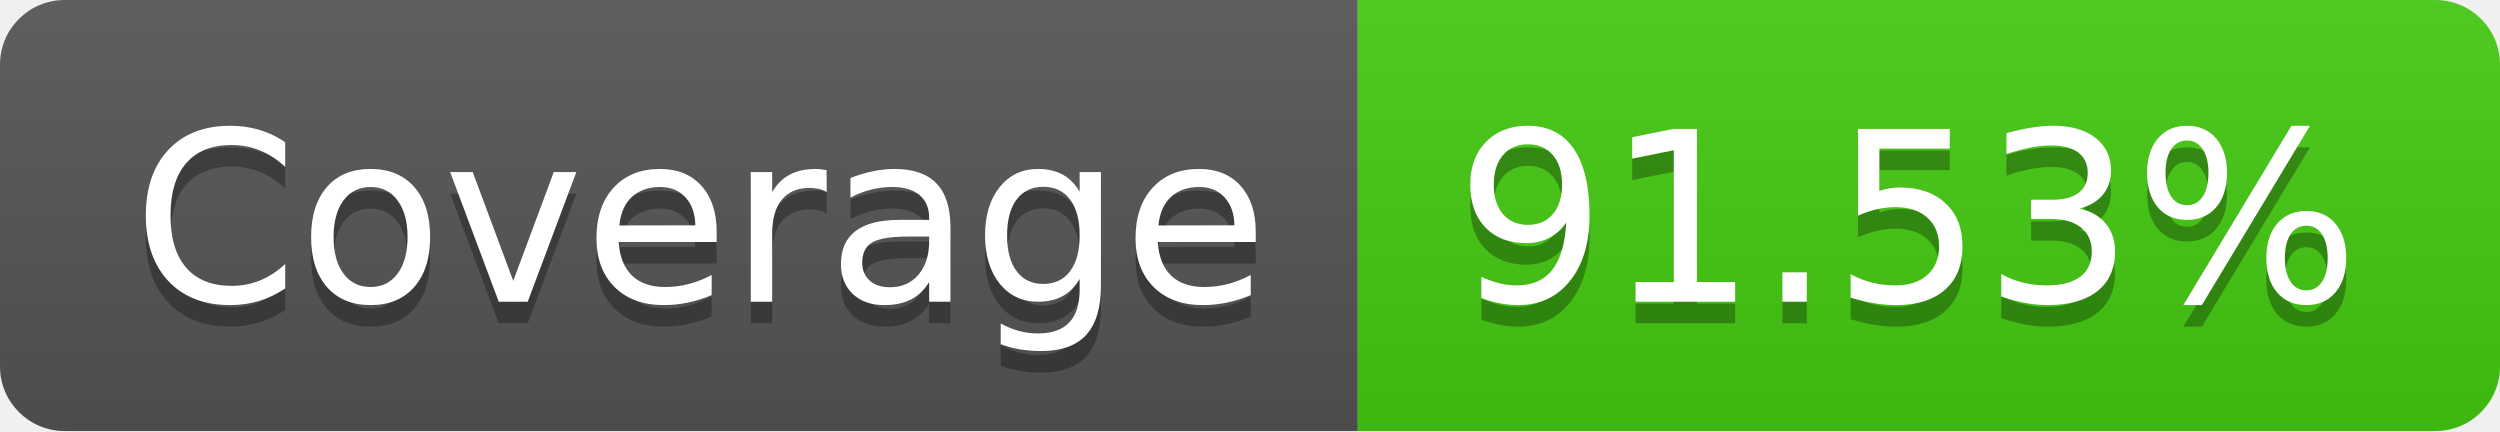
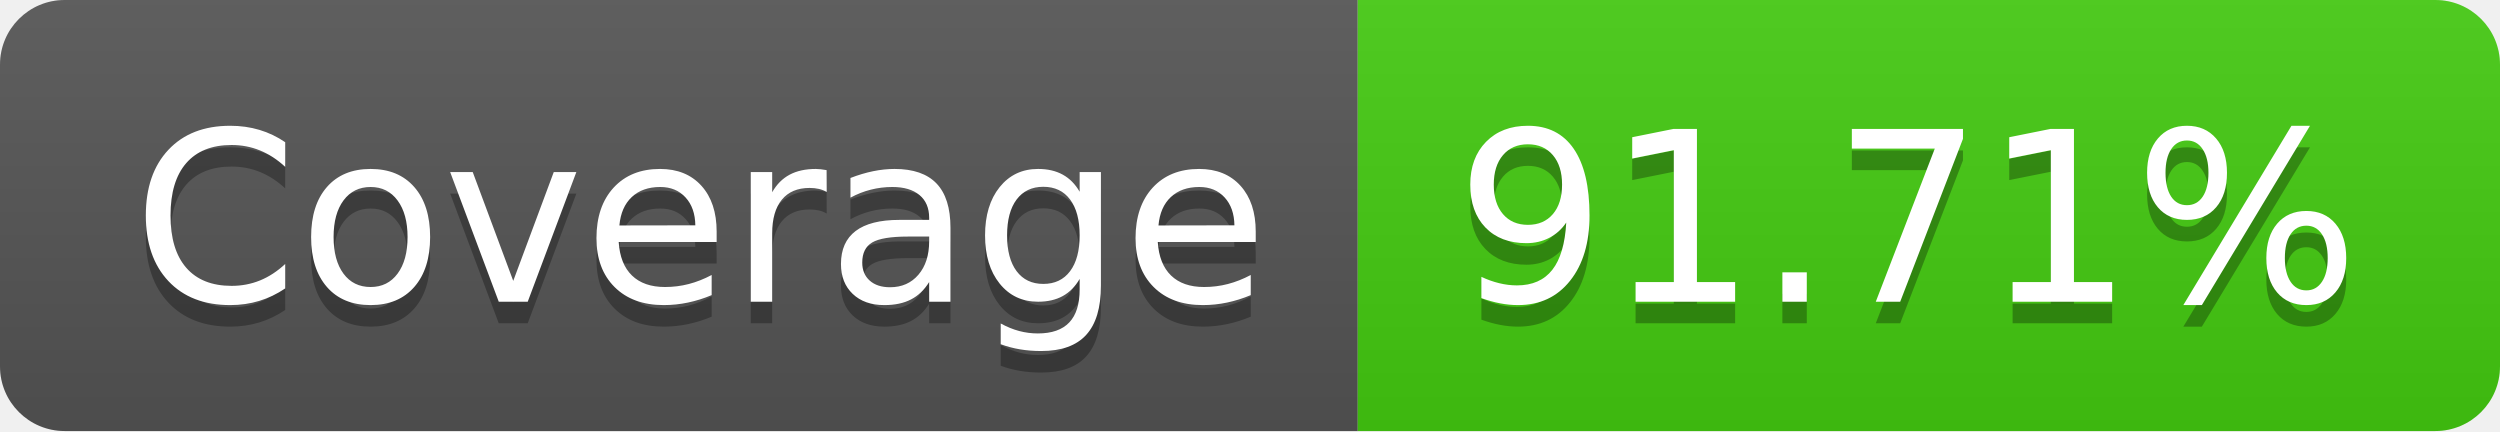
<svg xmlns="http://www.w3.org/2000/svg" width="116" height="20">
  <linearGradient id="smooth" x2="0" y2="100%">
    <stop offset="0" stop-color="#bbb" stop-opacity=".1" />
    <stop offset="1" stop-opacity=".1" />
  </linearGradient>
  <clipPath id="round">
    <rect width="116" height="20" rx="3" fill="#fff" />
  </clipPath>
  <g clip-path="url(#round)">
    <rect width="63" height="20" fill="#555" />
    <rect x="63" width="53" height="20" fill="#4c1" />
    <rect width="116" height="20" fill="url(#smooth)" />
  </g>
  <g fill="#fff" text-anchor="middle" font-family="DejaVu Sans,Verdana,Geneva,sans-serif" font-size="110">
    <text x="325" y="150" fill="#010101" fill-opacity=".3" transform="scale(0.1)" textLength="530" lengthAdjust="spacing">Coverage</text>
    <text x="325" y="140" transform="scale(0.1)" textLength="530" lengthAdjust="spacing">Coverage</text>
-     <text x="885" y="150" fill="#010101" fill-opacity=".3" transform="scale(0.1)" textLength="430" lengthAdjust="spacing">91.53%</text>
-     <text x="885" y="140" transform="scale(0.1)" textLength="430" lengthAdjust="spacing">91.53%</text>
+     <text x="885" y="150" fill="#010101" fill-opacity=".3" transform="scale(0.1)" textLength="430" lengthAdjust="spacing">91.71%</text>
+     <text x="885" y="140" transform="scale(0.1)" textLength="430" lengthAdjust="spacing">91.71%</text>
  </g>
</svg>
